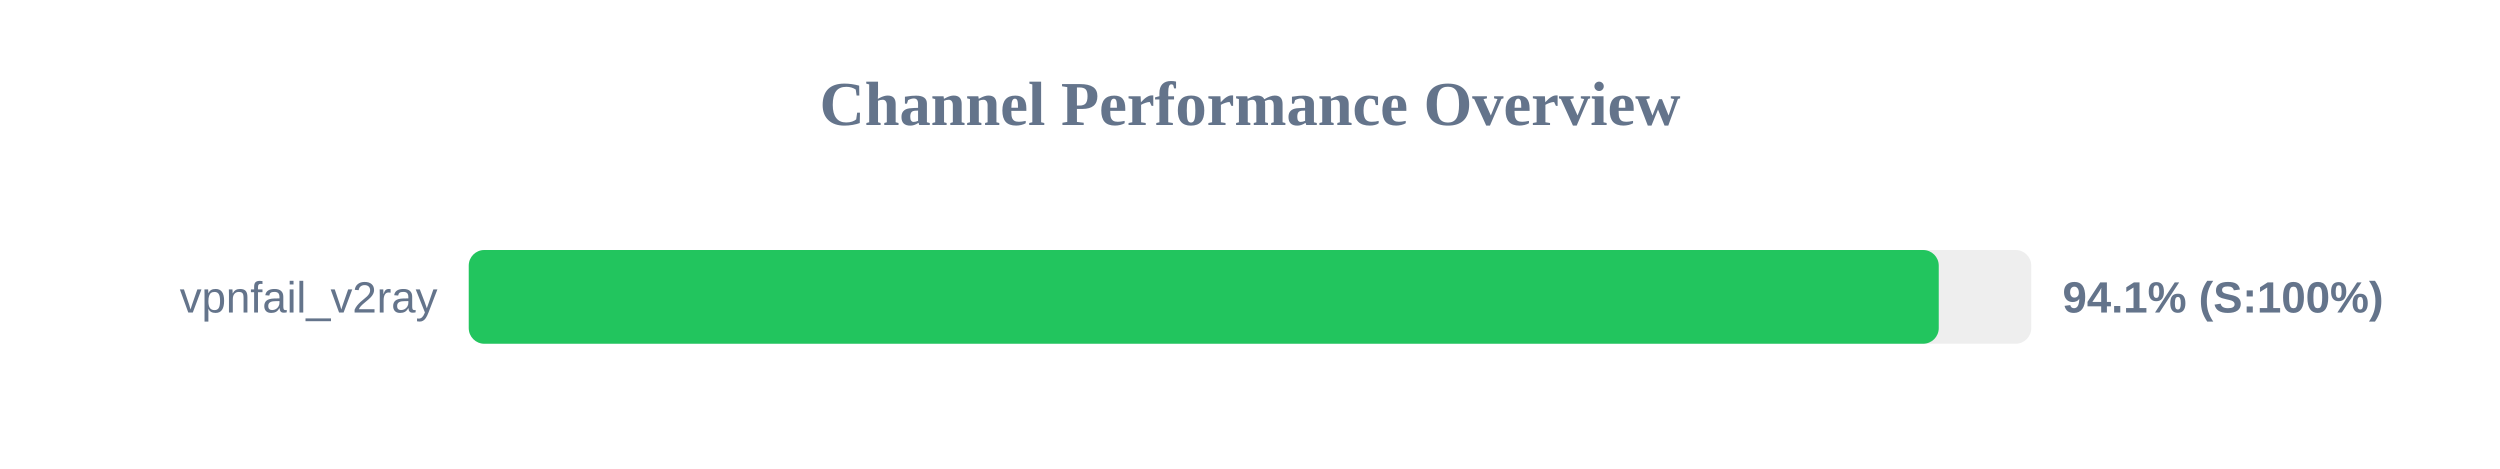
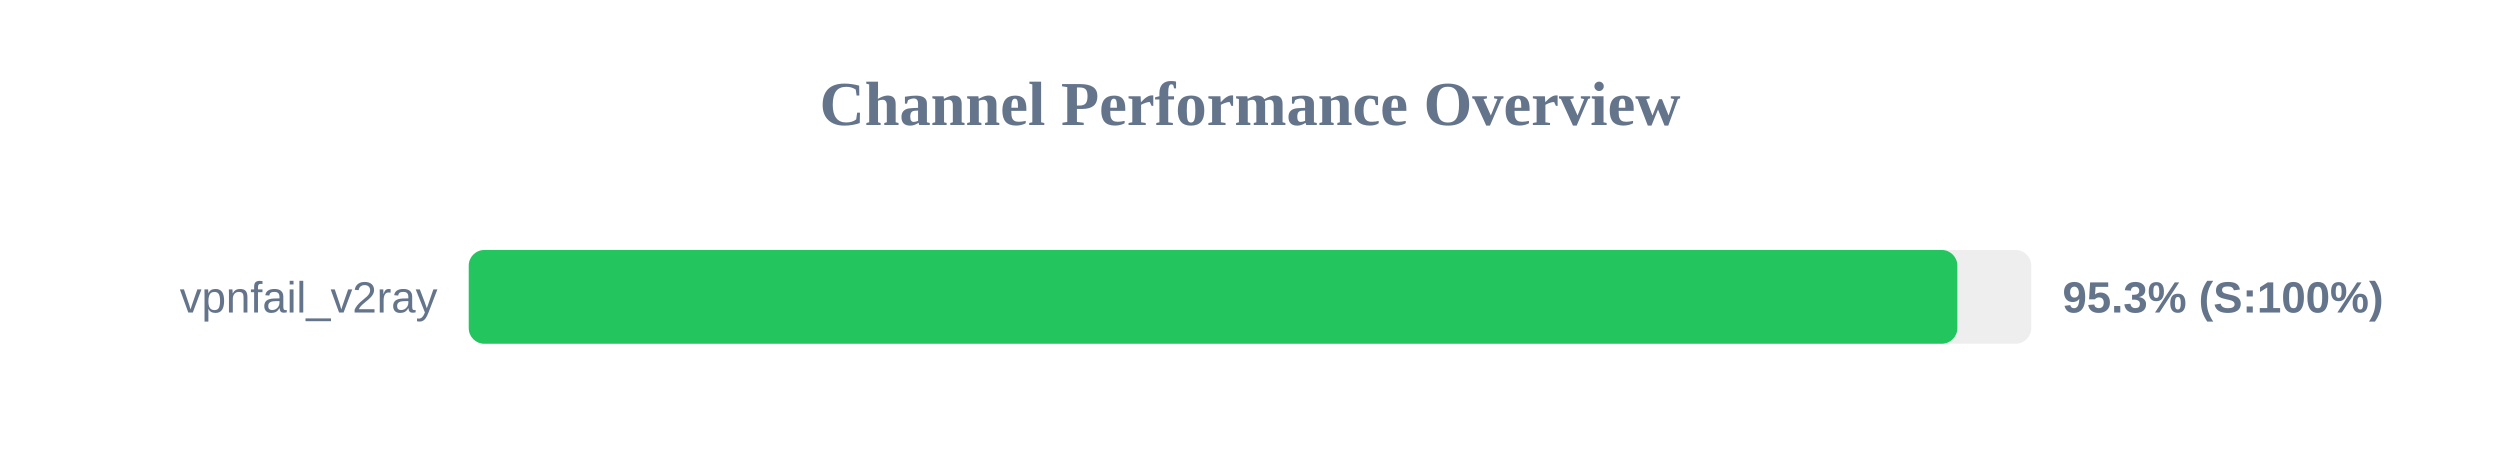
<svg xmlns="http://www.w3.org/2000/svg" width="800" height="150" version="1.1">
  <style>
        .row { font: 14px Arial; fill: #64748b; }
        .score { font: bold 14px Arial; fill: #64748b; }
    </style>
  <text x="400" y="40" text-anchor="middle" font-size="20px" font-weight="bold" fill="#64748b">Channel Performance Overview</text>
  <rect x="150" y="80" width="500" height="30" fill="#eee" rx="5" />
-   <rect x="150" y="80" width="470.4" height="30" fill="#22c55e" rx="5" />
+   <rect x="150" y="80" width="476.35" height="30" fill="#22c55e" rx="5" />
  <text x="140" y="100" text-anchor="end" class="row">vpnfail_v2ray</text>
-   <text x="660" y="100" text-anchor="start" class="score">94.1% (S:100%)</text>
+   <text x="660" y="100" text-anchor="start" class="score">95.3% (S:100%)</text>
</svg>
